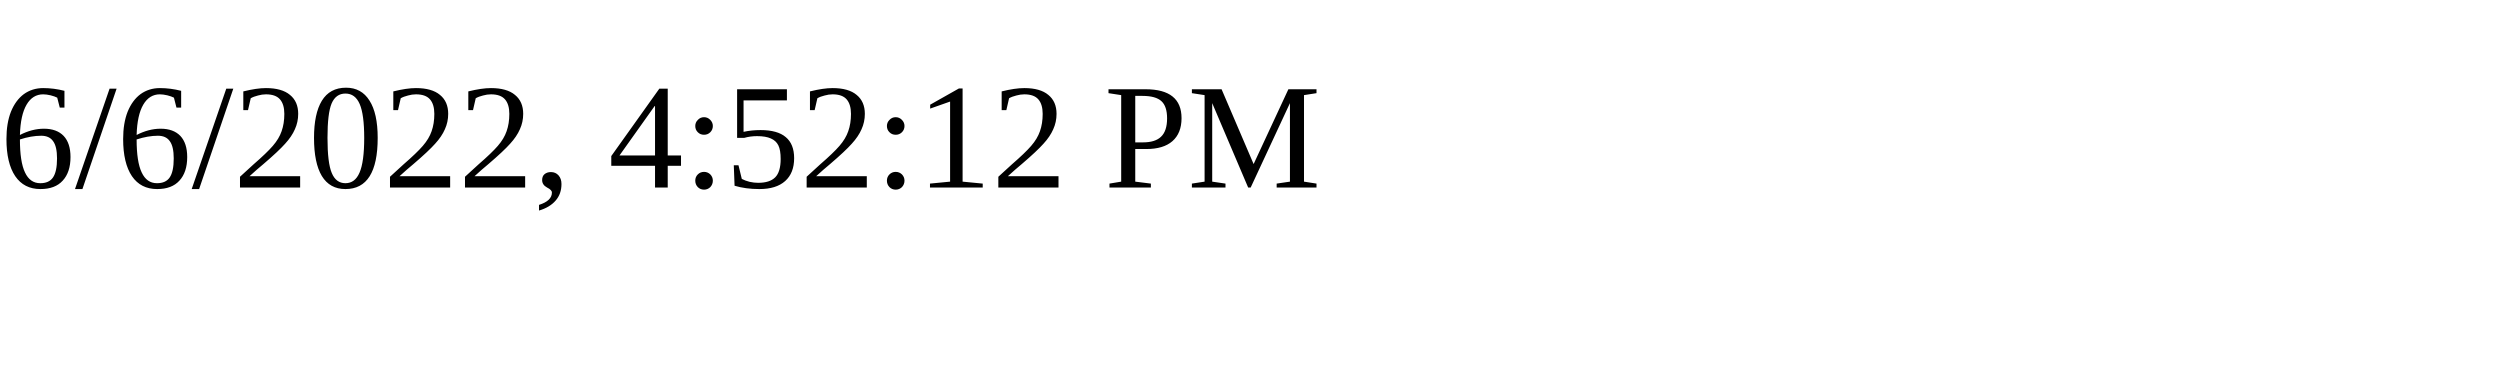
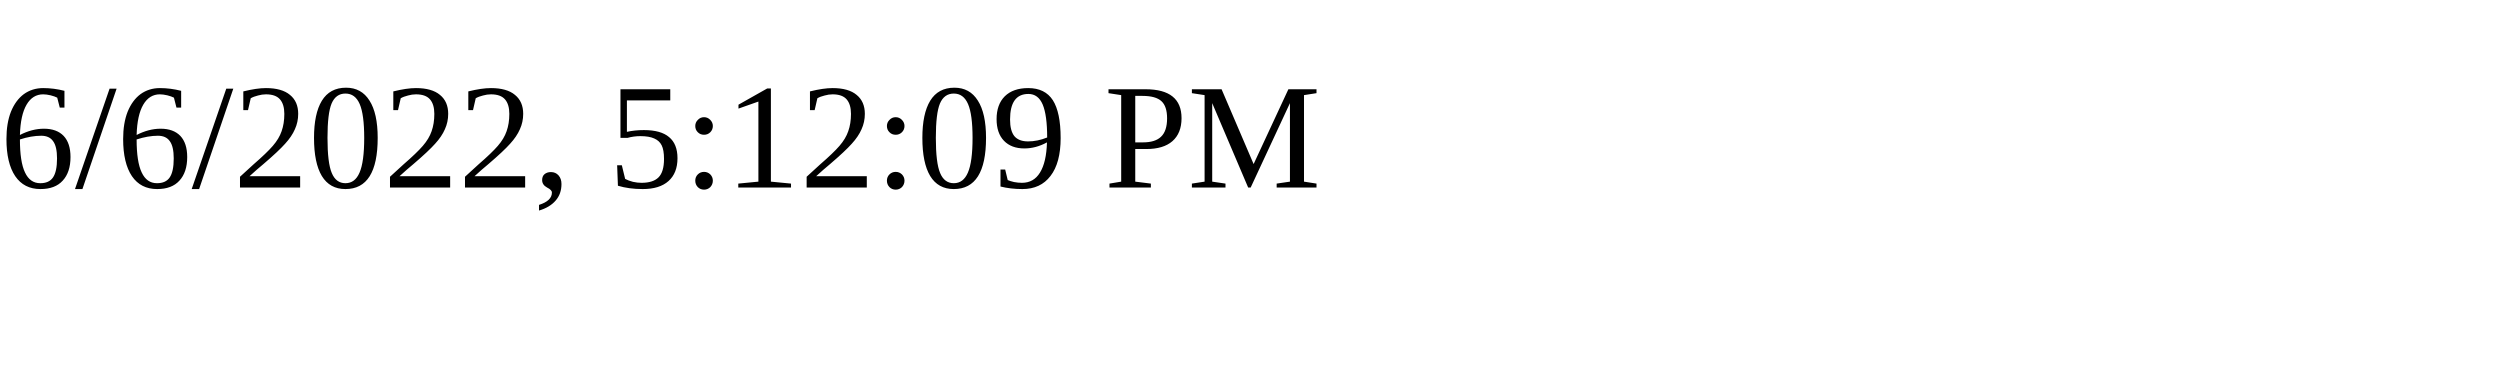
<svg xmlns="http://www.w3.org/2000/svg" height="30" width="200">
-   <text x="0" y="15">6/6/2022, 4:52:12 PM</text>
+   <text x="0" y="15">6/6/2022, 5:12:09 PM</text>
</svg>
